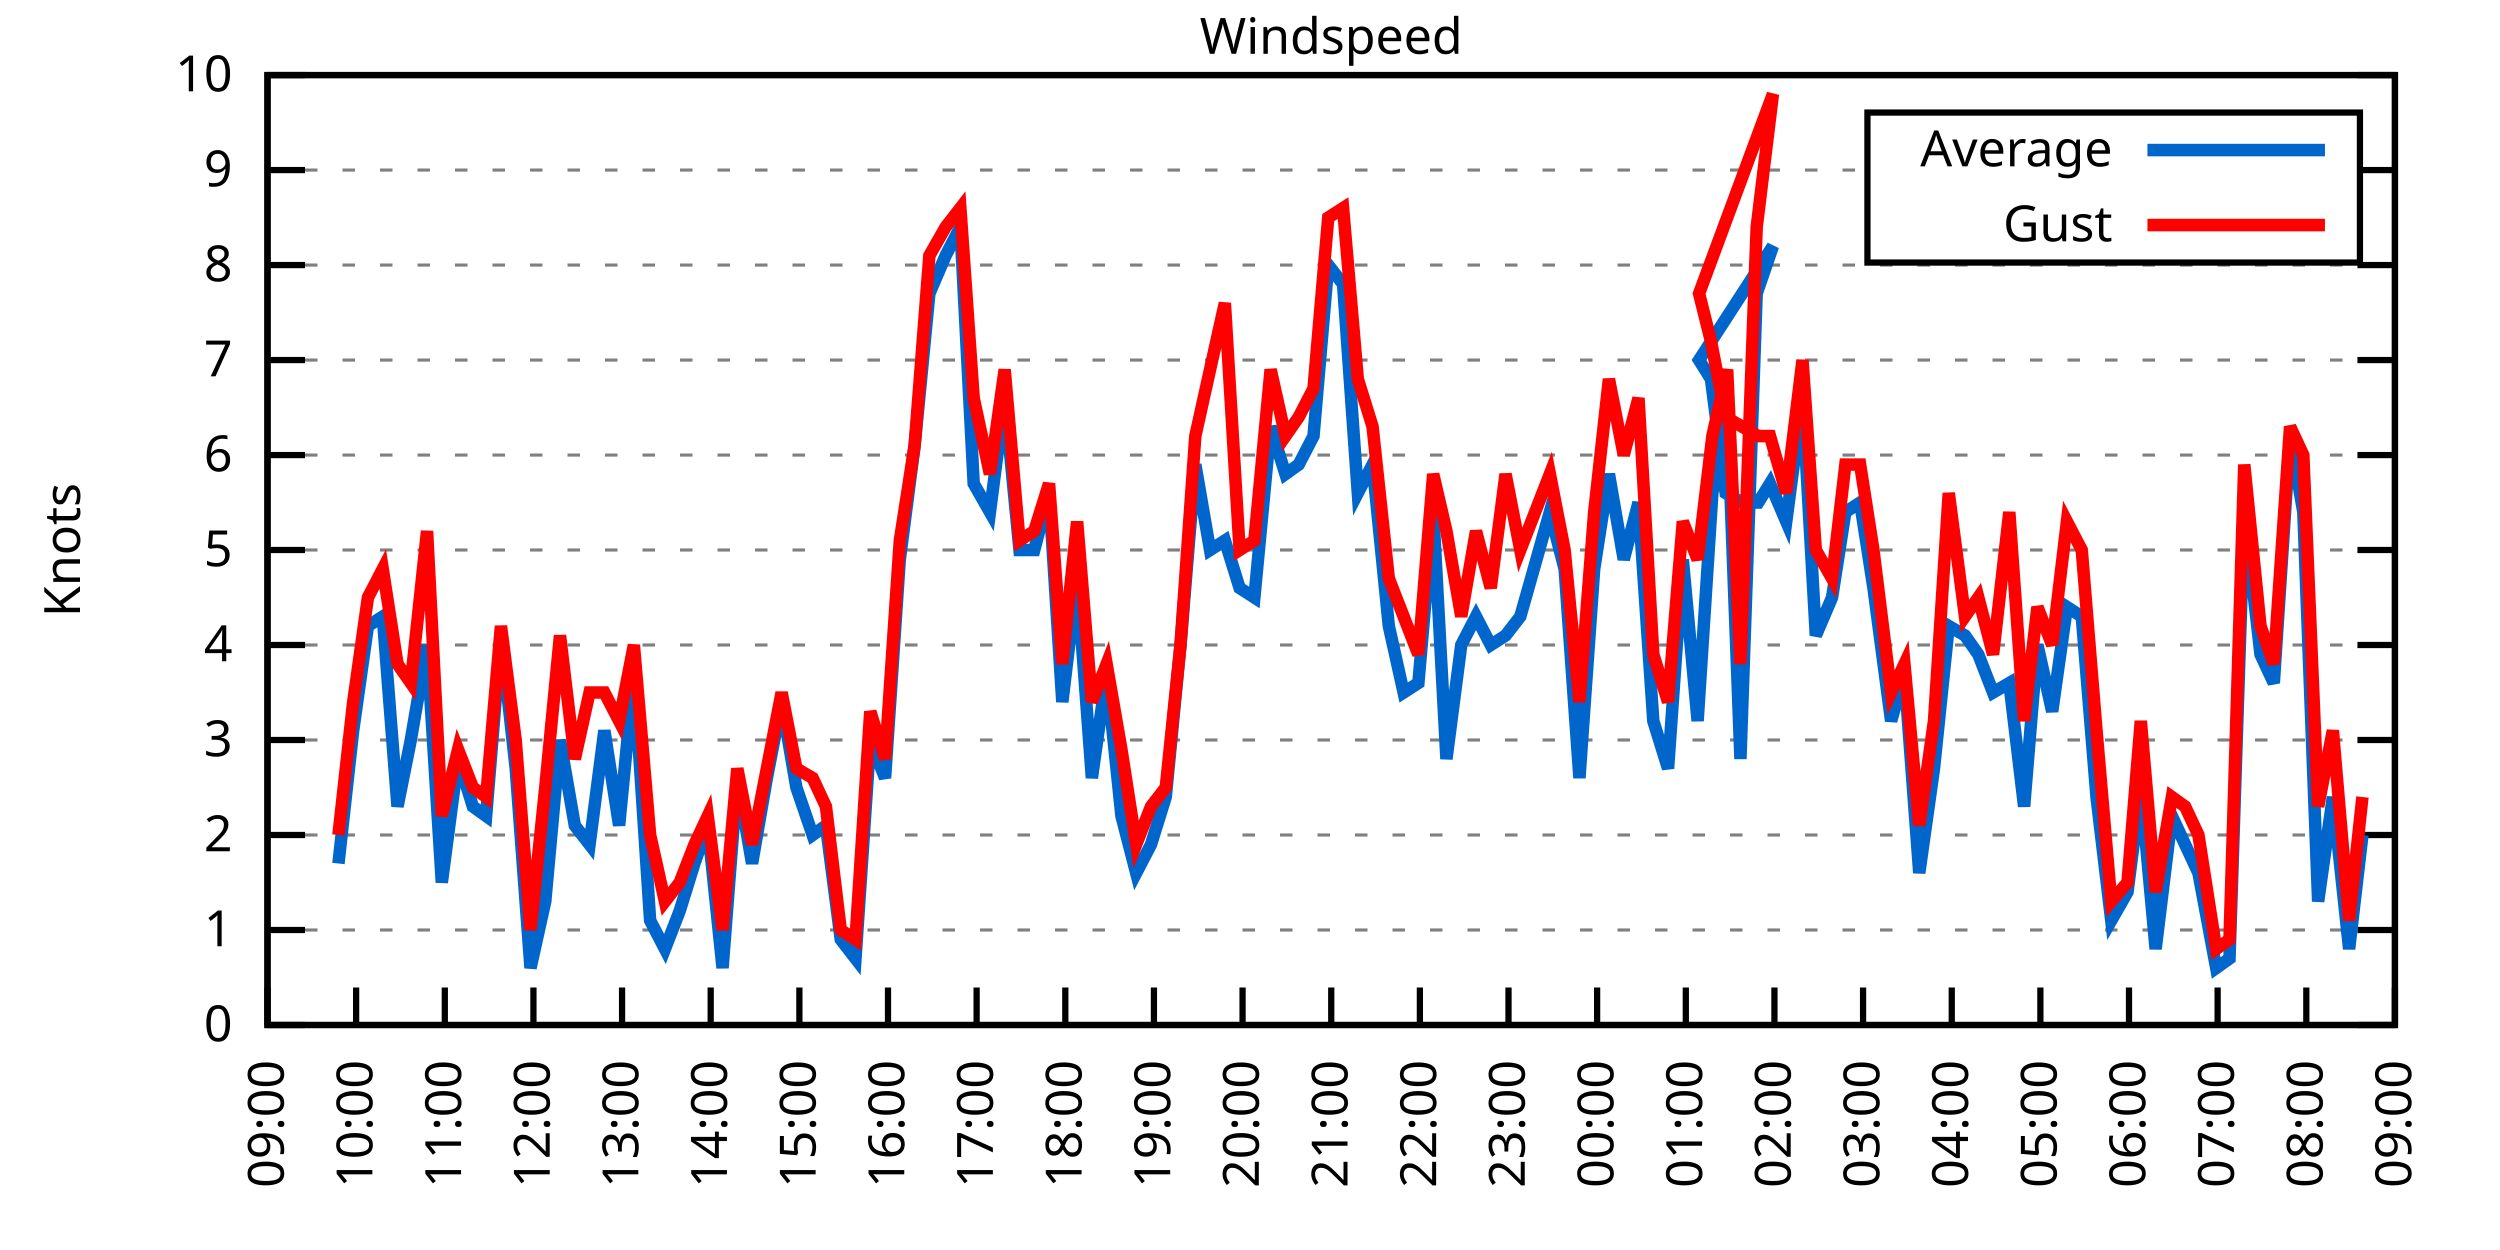
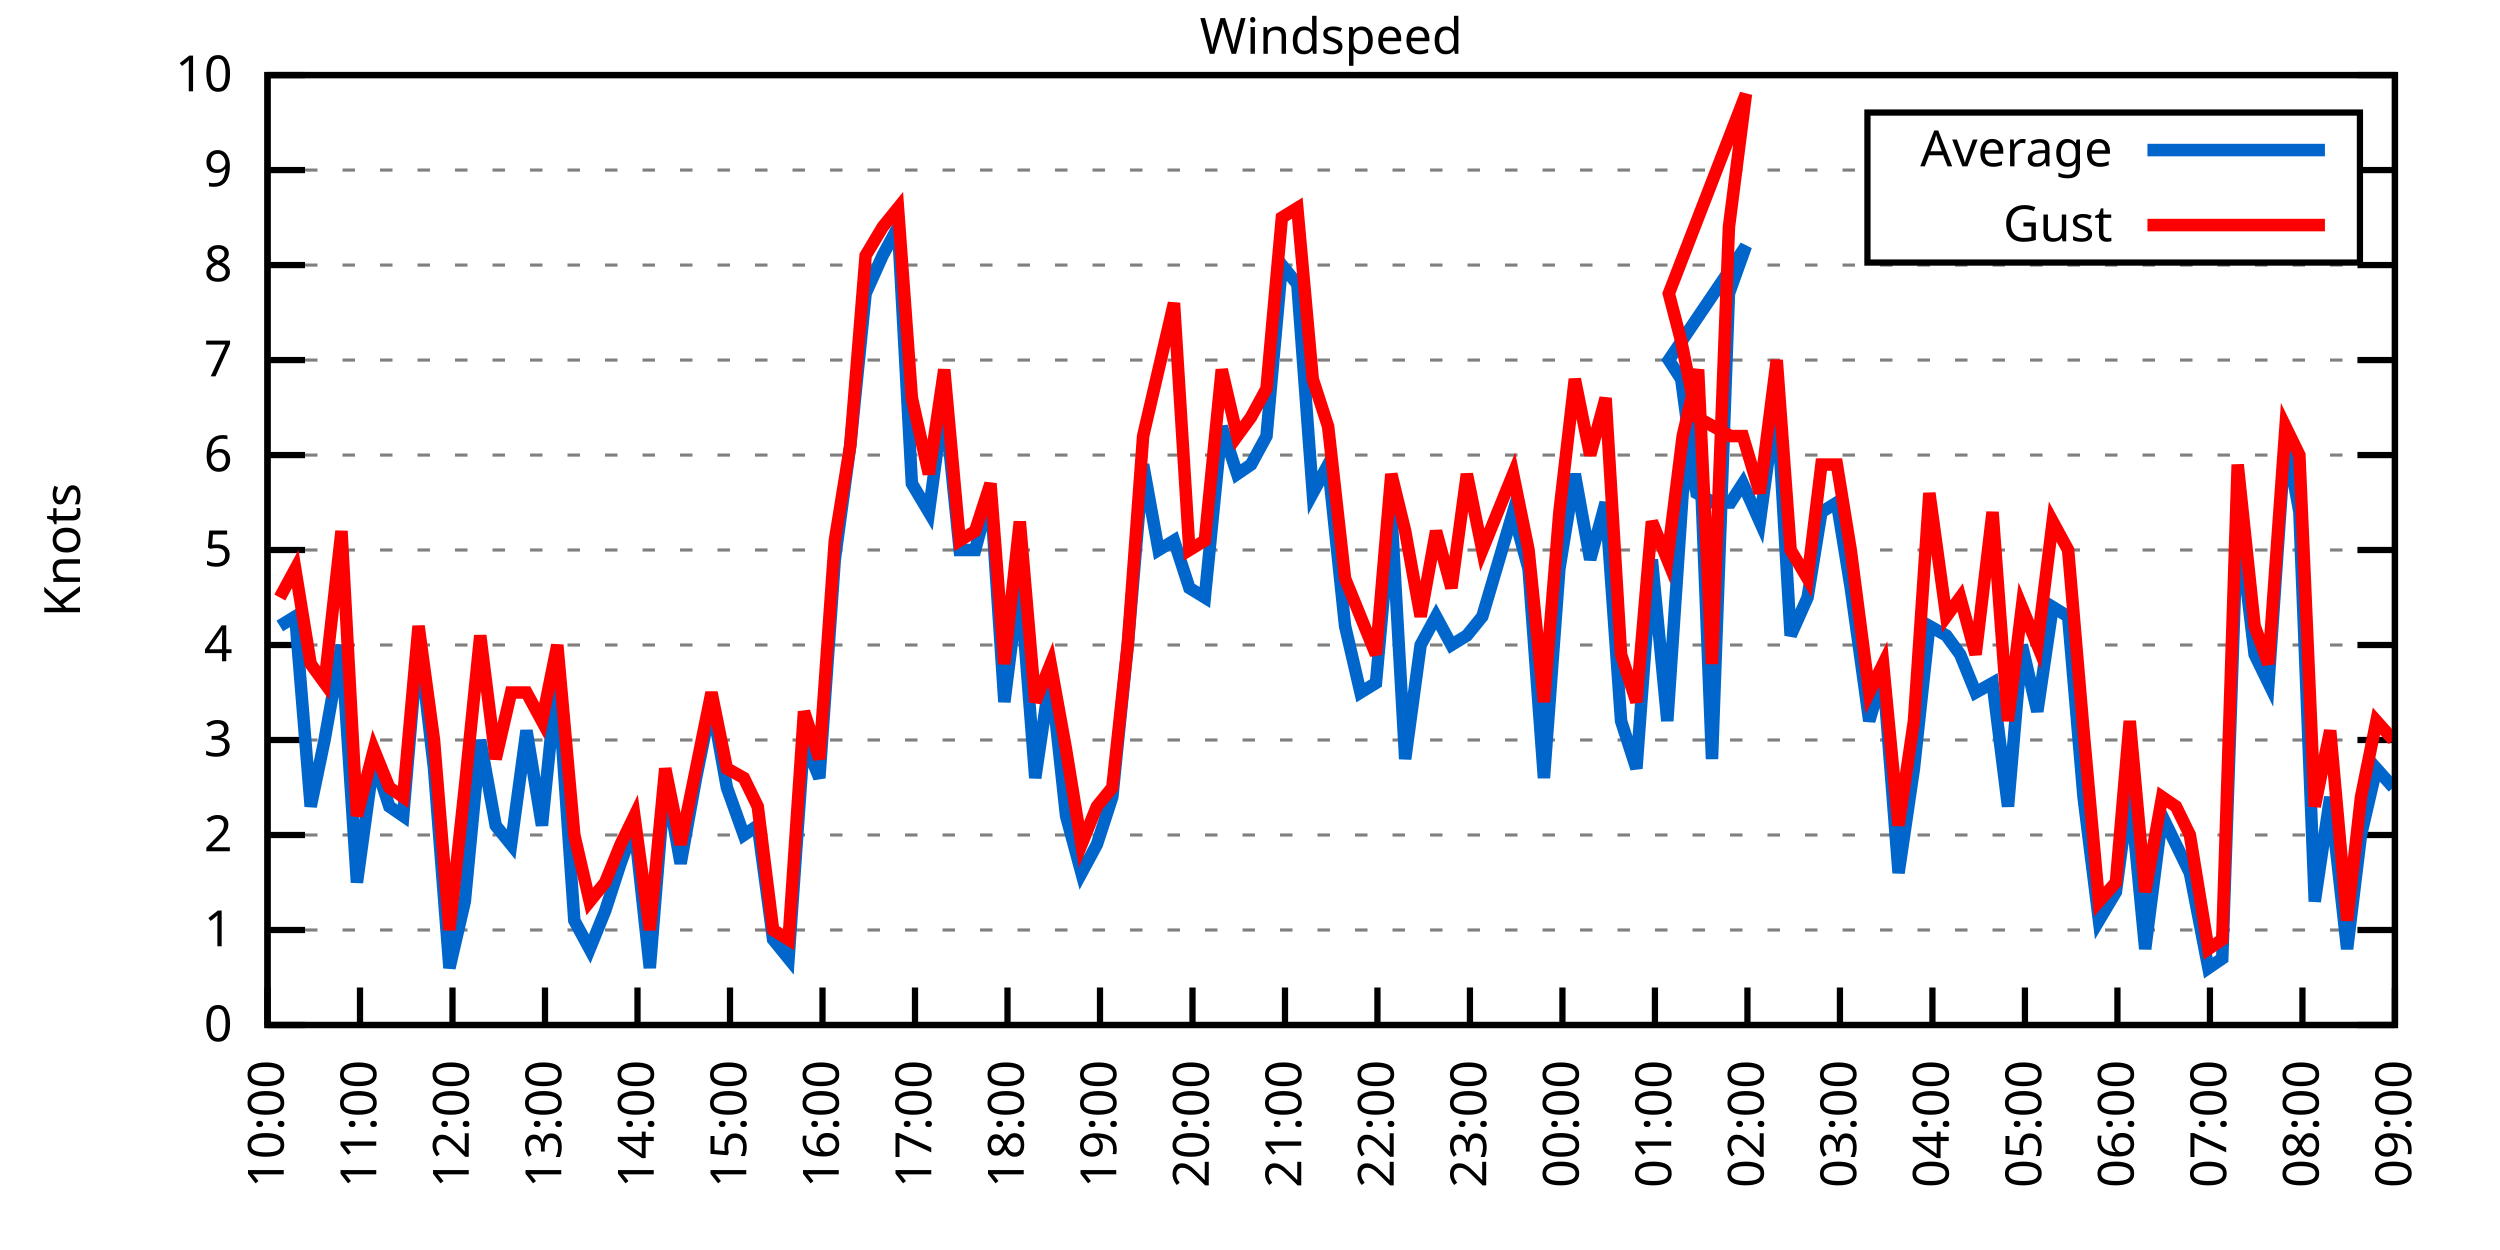
<svg xmlns="http://www.w3.org/2000/svg" xmlns:xlink="http://www.w3.org/1999/xlink" width="400" height="200" viewBox="0 0 400 200">
  <g id="gnuplot_canvas">
    <rect x="0" y="0" width="400" height="200" fill="none" />
    <defs>
      <circle id="gpDot" r="0.5" stroke-width="0.5" stroke="currentColor" />
      <path id="gpPt0" stroke-width="0.333" stroke="currentColor" d="M-1,0 h2 M0,-1 v2" />
      <path id="gpPt1" stroke-width="0.333" stroke="currentColor" d="M-1,-1 L1,1 M1,-1 L-1,1" />
      <path id="gpPt2" stroke-width="0.333" stroke="currentColor" d="M-1,0 L1,0 M0,-1 L0,1 M-1,-1 L1,1 M-1,1 L1,-1" />
      <rect id="gpPt3" stroke-width="0.333" stroke="currentColor" x="-1" y="-1" width="2" height="2" />
      <rect id="gpPt4" stroke-width="0.333" stroke="currentColor" fill="currentColor" x="-1" y="-1" width="2" height="2" />
      <circle id="gpPt5" stroke-width="0.333" stroke="currentColor" cx="0" cy="0" r="1" />
      <use xlink:href="#gpPt5" id="gpPt6" fill="currentColor" stroke="none" />
      <path id="gpPt7" stroke-width="0.333" stroke="currentColor" d="M0,-1.33 L-1.33,0.67 L1.33,0.67 z" />
      <use xlink:href="#gpPt7" id="gpPt8" fill="currentColor" stroke="none" />
      <use xlink:href="#gpPt7" id="gpPt9" stroke="currentColor" transform="rotate(180)" />
      <use xlink:href="#gpPt9" id="gpPt10" fill="currentColor" stroke="none" />
      <use xlink:href="#gpPt3" id="gpPt11" stroke="currentColor" transform="rotate(45)" />
      <use xlink:href="#gpPt11" id="gpPt12" fill="currentColor" stroke="none" />
      <path id="gpPt13" stroke-width="0.333" stroke="currentColor" d="M0,1.330 L1.265,0.411 L0.782,-1.067 L-0.782,-1.076 L-1.265,0.411 z" />
      <use xlink:href="#gpPt13" id="gpPt14" fill="currentColor" stroke="none" />
      <filter id="textbox" filterUnits="objectBoundingBox" x="0" y="0" height="1" width="1">
        <feFlood flood-color="white" flood-opacity="1" result="bgnd" />
        <feComposite in="SourceGraphic" in2="bgnd" operator="atop" />
      </filter>
      <filter id="greybox" filterUnits="objectBoundingBox" x="0" y="0" height="1" width="1">
        <feFlood flood-color="lightgrey" flood-opacity="1" result="grey" />
        <feComposite in="SourceGraphic" in2="grey" operator="atop" />
      </filter>
    </defs>
    <g fill="none" color="white" stroke="currentColor" stroke-width="1.00" stroke-linecap="butt" stroke-linejoin="miter">
</g>
    <g fill="none" color="black" stroke="currentColor" stroke-width="1.00" stroke-linecap="butt" stroke-linejoin="miter">
      <g stroke="none" shape-rendering="crispEdges">
        <polygon fill="rgb(255, 255, 255)" points="42.80,164.00 383.18,164.00 383.18,12.02 42.80,12.02 " />
      </g>
    </g>
    <g fill="none" color="black" stroke="currentColor" stroke-width="1.00" stroke-linecap="butt" stroke-linejoin="miter">
</g>
    <g fill="none" color="black" stroke="black" stroke-width="0.50" stroke-linecap="butt" stroke-linejoin="miter">
</g>
    <g fill="none" color="gray" stroke="currentColor" stroke-width="0.50" stroke-linecap="butt" stroke-linejoin="miter">
      <path stroke="gray" stroke-dasharray="2,4" class="gridline" d="M42.80,164.00 L383.19,164.00  " />
    </g>
    <g fill="none" color="gray" stroke="gray" stroke-width="1.00" stroke-linecap="butt" stroke-linejoin="miter">
</g>
    <g fill="none" color="black" stroke="currentColor" stroke-width="1.00" stroke-linecap="butt" stroke-linejoin="miter">
      <path stroke="black" d="M42.80,164.00 L48.80,164.00 M383.19,164.00 L377.19,164.00  " />
      <g transform="translate(37.20,166.60)" stroke="none" fill="black" font-family="Sans" font-size="8.00" text-anchor="end">
        <text>
          <tspan font-family="Sans"> 0</tspan>
        </text>
      </g>
    </g>
    <g fill="none" color="black" stroke="currentColor" stroke-width="1.00" stroke-linecap="butt" stroke-linejoin="miter">
</g>
    <g fill="none" color="black" stroke="black" stroke-width="0.50" stroke-linecap="butt" stroke-linejoin="miter">
</g>
    <g fill="none" color="gray" stroke="currentColor" stroke-width="0.50" stroke-linecap="butt" stroke-linejoin="miter">
      <path stroke="gray" stroke-dasharray="2,4" class="gridline" d="M42.80,148.80 L383.19,148.80  " />
    </g>
    <g fill="none" color="gray" stroke="gray" stroke-width="1.00" stroke-linecap="butt" stroke-linejoin="miter">
</g>
    <g fill="none" color="black" stroke="currentColor" stroke-width="1.00" stroke-linecap="butt" stroke-linejoin="miter">
      <path stroke="black" d="M42.80,148.80 L48.80,148.80 M383.19,148.80 L377.19,148.80  " />
      <g transform="translate(37.20,151.40)" stroke="none" fill="black" font-family="Sans" font-size="8.00" text-anchor="end">
        <text>
          <tspan font-family="Sans"> 1</tspan>
        </text>
      </g>
    </g>
    <g fill="none" color="black" stroke="currentColor" stroke-width="1.00" stroke-linecap="butt" stroke-linejoin="miter">
</g>
    <g fill="none" color="black" stroke="black" stroke-width="0.50" stroke-linecap="butt" stroke-linejoin="miter">
</g>
    <g fill="none" color="gray" stroke="currentColor" stroke-width="0.50" stroke-linecap="butt" stroke-linejoin="miter">
      <path stroke="gray" stroke-dasharray="2,4" class="gridline" d="M42.80,133.60 L383.19,133.60  " />
    </g>
    <g fill="none" color="gray" stroke="gray" stroke-width="1.00" stroke-linecap="butt" stroke-linejoin="miter">
</g>
    <g fill="none" color="black" stroke="currentColor" stroke-width="1.00" stroke-linecap="butt" stroke-linejoin="miter">
      <path stroke="black" d="M42.80,133.60 L48.80,133.60 M383.19,133.60 L377.19,133.60  " />
      <g transform="translate(37.20,136.20)" stroke="none" fill="black" font-family="Sans" font-size="8.00" text-anchor="end">
        <text>
          <tspan font-family="Sans"> 2</tspan>
        </text>
      </g>
    </g>
    <g fill="none" color="black" stroke="currentColor" stroke-width="1.00" stroke-linecap="butt" stroke-linejoin="miter">
</g>
    <g fill="none" color="black" stroke="black" stroke-width="0.50" stroke-linecap="butt" stroke-linejoin="miter">
</g>
    <g fill="none" color="gray" stroke="currentColor" stroke-width="0.50" stroke-linecap="butt" stroke-linejoin="miter">
      <path stroke="gray" stroke-dasharray="2,4" class="gridline" d="M42.80,118.40 L383.19,118.40  " />
    </g>
    <g fill="none" color="gray" stroke="gray" stroke-width="1.00" stroke-linecap="butt" stroke-linejoin="miter">
</g>
    <g fill="none" color="black" stroke="currentColor" stroke-width="1.00" stroke-linecap="butt" stroke-linejoin="miter">
      <path stroke="black" d="M42.80,118.40 L48.80,118.40 M383.19,118.40 L377.19,118.40  " />
      <g transform="translate(37.20,121.00)" stroke="none" fill="black" font-family="Sans" font-size="8.00" text-anchor="end">
        <text>
          <tspan font-family="Sans"> 3</tspan>
        </text>
      </g>
    </g>
    <g fill="none" color="black" stroke="currentColor" stroke-width="1.00" stroke-linecap="butt" stroke-linejoin="miter">
</g>
    <g fill="none" color="black" stroke="black" stroke-width="0.50" stroke-linecap="butt" stroke-linejoin="miter">
</g>
    <g fill="none" color="gray" stroke="currentColor" stroke-width="0.50" stroke-linecap="butt" stroke-linejoin="miter">
      <path stroke="gray" stroke-dasharray="2,4" class="gridline" d="M42.80,103.20 L383.19,103.20  " />
    </g>
    <g fill="none" color="gray" stroke="gray" stroke-width="1.00" stroke-linecap="butt" stroke-linejoin="miter">
</g>
    <g fill="none" color="black" stroke="currentColor" stroke-width="1.00" stroke-linecap="butt" stroke-linejoin="miter">
      <path stroke="black" d="M42.80,103.20 L48.80,103.20 M383.19,103.20 L377.19,103.20  " />
      <g transform="translate(37.20,105.80)" stroke="none" fill="black" font-family="Sans" font-size="8.00" text-anchor="end">
        <text>
          <tspan font-family="Sans"> 4</tspan>
        </text>
      </g>
    </g>
    <g fill="none" color="black" stroke="currentColor" stroke-width="1.00" stroke-linecap="butt" stroke-linejoin="miter">
</g>
    <g fill="none" color="black" stroke="black" stroke-width="0.50" stroke-linecap="butt" stroke-linejoin="miter">
</g>
    <g fill="none" color="gray" stroke="currentColor" stroke-width="0.50" stroke-linecap="butt" stroke-linejoin="miter">
      <path stroke="gray" stroke-dasharray="2,4" class="gridline" d="M42.80,88.00 L383.19,88.00  " />
    </g>
    <g fill="none" color="gray" stroke="gray" stroke-width="1.00" stroke-linecap="butt" stroke-linejoin="miter">
</g>
    <g fill="none" color="black" stroke="currentColor" stroke-width="1.00" stroke-linecap="butt" stroke-linejoin="miter">
      <path stroke="black" d="M42.80,88.00 L48.80,88.00 M383.19,88.00 L377.19,88.00  " />
      <g transform="translate(37.20,90.60)" stroke="none" fill="black" font-family="Sans" font-size="8.00" text-anchor="end">
        <text>
          <tspan font-family="Sans"> 5</tspan>
        </text>
      </g>
    </g>
    <g fill="none" color="black" stroke="currentColor" stroke-width="1.00" stroke-linecap="butt" stroke-linejoin="miter">
</g>
    <g fill="none" color="black" stroke="black" stroke-width="0.50" stroke-linecap="butt" stroke-linejoin="miter">
</g>
    <g fill="none" color="gray" stroke="currentColor" stroke-width="0.50" stroke-linecap="butt" stroke-linejoin="miter">
      <path stroke="gray" stroke-dasharray="2,4" class="gridline" d="M42.80,72.81 L383.19,72.81  " />
    </g>
    <g fill="none" color="gray" stroke="gray" stroke-width="1.00" stroke-linecap="butt" stroke-linejoin="miter">
</g>
    <g fill="none" color="black" stroke="currentColor" stroke-width="1.00" stroke-linecap="butt" stroke-linejoin="miter">
      <path stroke="black" d="M42.80,72.81 L48.80,72.81 M383.19,72.81 L377.19,72.81  " />
      <g transform="translate(37.20,75.41)" stroke="none" fill="black" font-family="Sans" font-size="8.00" text-anchor="end">
        <text>
          <tspan font-family="Sans"> 6</tspan>
        </text>
      </g>
    </g>
    <g fill="none" color="black" stroke="currentColor" stroke-width="1.00" stroke-linecap="butt" stroke-linejoin="miter">
</g>
    <g fill="none" color="black" stroke="black" stroke-width="0.50" stroke-linecap="butt" stroke-linejoin="miter">
</g>
    <g fill="none" color="gray" stroke="currentColor" stroke-width="0.50" stroke-linecap="butt" stroke-linejoin="miter">
      <path stroke="gray" stroke-dasharray="2,4" class="gridline" d="M42.80,57.61 L383.19,57.61  " />
    </g>
    <g fill="none" color="gray" stroke="gray" stroke-width="1.00" stroke-linecap="butt" stroke-linejoin="miter">
</g>
    <g fill="none" color="black" stroke="currentColor" stroke-width="1.00" stroke-linecap="butt" stroke-linejoin="miter">
      <path stroke="black" d="M42.80,57.61 L48.80,57.61 M383.19,57.61 L377.19,57.61  " />
      <g transform="translate(37.20,60.21)" stroke="none" fill="black" font-family="Sans" font-size="8.00" text-anchor="end">
        <text>
          <tspan font-family="Sans"> 7</tspan>
        </text>
      </g>
    </g>
    <g fill="none" color="black" stroke="currentColor" stroke-width="1.00" stroke-linecap="butt" stroke-linejoin="miter">
</g>
    <g fill="none" color="black" stroke="black" stroke-width="0.50" stroke-linecap="butt" stroke-linejoin="miter">
</g>
    <g fill="none" color="gray" stroke="currentColor" stroke-width="0.50" stroke-linecap="butt" stroke-linejoin="miter">
      <path stroke="gray" stroke-dasharray="2,4" class="gridline" d="M42.80,42.41 L383.19,42.41  " />
    </g>
    <g fill="none" color="gray" stroke="gray" stroke-width="1.00" stroke-linecap="butt" stroke-linejoin="miter">
</g>
    <g fill="none" color="black" stroke="currentColor" stroke-width="1.00" stroke-linecap="butt" stroke-linejoin="miter">
      <path stroke="black" d="M42.80,42.41 L48.80,42.41 M383.19,42.41 L377.19,42.41  " />
      <g transform="translate(37.20,45.01)" stroke="none" fill="black" font-family="Sans" font-size="8.00" text-anchor="end">
        <text>
          <tspan font-family="Sans"> 8</tspan>
        </text>
      </g>
    </g>
    <g fill="none" color="black" stroke="currentColor" stroke-width="1.00" stroke-linecap="butt" stroke-linejoin="miter">
</g>
    <g fill="none" color="black" stroke="black" stroke-width="0.50" stroke-linecap="butt" stroke-linejoin="miter">
</g>
    <g fill="none" color="gray" stroke="currentColor" stroke-width="0.50" stroke-linecap="butt" stroke-linejoin="miter">
      <path stroke="gray" stroke-dasharray="2,4" class="gridline" d="M42.80,27.21 L298.79,27.21 M377.59,27.21 L383.19,27.21  " />
    </g>
    <g fill="none" color="gray" stroke="gray" stroke-width="1.00" stroke-linecap="butt" stroke-linejoin="miter">
</g>
    <g fill="none" color="black" stroke="currentColor" stroke-width="1.00" stroke-linecap="butt" stroke-linejoin="miter">
      <path stroke="black" d="M42.80,27.21 L48.80,27.21 M383.19,27.21 L377.19,27.21  " />
      <g transform="translate(37.20,29.81)" stroke="none" fill="black" font-family="Sans" font-size="8.00" text-anchor="end">
        <text>
          <tspan font-family="Sans"> 9</tspan>
        </text>
      </g>
    </g>
    <g fill="none" color="black" stroke="currentColor" stroke-width="1.00" stroke-linecap="butt" stroke-linejoin="miter">
</g>
    <g fill="none" color="black" stroke="black" stroke-width="0.50" stroke-linecap="butt" stroke-linejoin="miter">
</g>
    <g fill="none" color="gray" stroke="currentColor" stroke-width="0.50" stroke-linecap="butt" stroke-linejoin="miter">
      <path stroke="gray" stroke-dasharray="2,4" class="gridline" d="M42.80,12.01 L383.19,12.01  " />
    </g>
    <g fill="none" color="gray" stroke="gray" stroke-width="1.00" stroke-linecap="butt" stroke-linejoin="miter">
</g>
    <g fill="none" color="black" stroke="currentColor" stroke-width="1.00" stroke-linecap="butt" stroke-linejoin="miter">
      <path stroke="black" d="M42.80,12.01 L48.80,12.01 M383.19,12.01 L377.19,12.01  " />
      <g transform="translate(37.20,14.61)" stroke="none" fill="black" font-family="Sans" font-size="8.00" text-anchor="end">
        <text>
          <tspan font-family="Sans"> 10</tspan>
        </text>
      </g>
    </g>
    <g fill="none" color="black" stroke="currentColor" stroke-width="1.00" stroke-linecap="butt" stroke-linejoin="miter">
      <path stroke="black" d="M42.80,164.00 L42.80,158.00  " />
      <g transform="translate(45.40,169.60) rotate(270.00)" stroke="none" fill="black" font-family="Sans" font-size="8.00" text-anchor="end">
        <text>
-           <tspan font-family="Sans">09:00</tspan>
-         </text>
-       </g>
-     </g>
-     <g fill="none" color="black" stroke="currentColor" stroke-width="1.00" stroke-linecap="butt" stroke-linejoin="miter">
-       <path stroke="black" d="M56.98,164.00 L56.98,158.00  " />
-       <g transform="translate(59.58,169.60) rotate(270.00)" stroke="none" fill="black" font-family="Sans" font-size="8.00" text-anchor="end">
-         <text>
          <tspan font-family="Sans">10:00</tspan>
        </text>
      </g>
    </g>
    <g fill="none" color="black" stroke="currentColor" stroke-width="1.00" stroke-linecap="butt" stroke-linejoin="miter">
-       <path stroke="black" d="M71.17,164.00 L71.17,158.00  " />
-       <g transform="translate(73.77,169.60) rotate(270.00)" stroke="none" fill="black" font-family="Sans" font-size="8.00" text-anchor="end">
+       <path stroke="black" d="M57.60,164.00 L57.60,158.00  " />
+       <g transform="translate(60.20,169.60) rotate(270.00)" stroke="none" fill="black" font-family="Sans" font-size="8.00" text-anchor="end">
        <text>
          <tspan font-family="Sans">11:00</tspan>
        </text>
      </g>
    </g>
    <g fill="none" color="black" stroke="currentColor" stroke-width="1.00" stroke-linecap="butt" stroke-linejoin="miter">
-       <path stroke="black" d="M85.35,164.00 L85.35,158.00  " />
-       <g transform="translate(87.95,169.60) rotate(270.00)" stroke="none" fill="black" font-family="Sans" font-size="8.00" text-anchor="end">
+       <path stroke="black" d="M72.40,164.00 L72.40,158.00  " />
+       <g transform="translate(75.00,169.60) rotate(270.00)" stroke="none" fill="black" font-family="Sans" font-size="8.00" text-anchor="end">
        <text>
          <tspan font-family="Sans">12:00</tspan>
        </text>
      </g>
    </g>
    <g fill="none" color="black" stroke="currentColor" stroke-width="1.00" stroke-linecap="butt" stroke-linejoin="miter">
-       <path stroke="black" d="M99.53,164.00 L99.53,158.00  " />
-       <g transform="translate(102.13,169.60) rotate(270.00)" stroke="none" fill="black" font-family="Sans" font-size="8.00" text-anchor="end">
+       <path stroke="black" d="M87.20,164.00 L87.20,158.00  " />
+       <g transform="translate(89.80,169.60) rotate(270.00)" stroke="none" fill="black" font-family="Sans" font-size="8.00" text-anchor="end">
        <text>
          <tspan font-family="Sans">13:00</tspan>
        </text>
      </g>
    </g>
    <g fill="none" color="black" stroke="currentColor" stroke-width="1.00" stroke-linecap="butt" stroke-linejoin="miter">
-       <path stroke="black" d="M113.71,164.00 L113.71,158.00  " />
-       <g transform="translate(116.31,169.60) rotate(270.00)" stroke="none" fill="black" font-family="Sans" font-size="8.00" text-anchor="end">
+       <path stroke="black" d="M102.00,164.00 L102.00,158.00  " />
+       <g transform="translate(104.60,169.60) rotate(270.00)" stroke="none" fill="black" font-family="Sans" font-size="8.00" text-anchor="end">
        <text>
          <tspan font-family="Sans">14:00</tspan>
        </text>
      </g>
    </g>
    <g fill="none" color="black" stroke="currentColor" stroke-width="1.00" stroke-linecap="butt" stroke-linejoin="miter">
-       <path stroke="black" d="M127.90,164.00 L127.90,158.00  " />
-       <g transform="translate(130.50,169.60) rotate(270.00)" stroke="none" fill="black" font-family="Sans" font-size="8.00" text-anchor="end">
+       <path stroke="black" d="M116.80,164.00 L116.80,158.00  " />
+       <g transform="translate(119.40,169.60) rotate(270.00)" stroke="none" fill="black" font-family="Sans" font-size="8.00" text-anchor="end">
        <text>
          <tspan font-family="Sans">15:00</tspan>
        </text>
      </g>
    </g>
    <g fill="none" color="black" stroke="currentColor" stroke-width="1.00" stroke-linecap="butt" stroke-linejoin="miter">
-       <path stroke="black" d="M142.08,164.00 L142.08,158.00  " />
-       <g transform="translate(144.68,169.60) rotate(270.00)" stroke="none" fill="black" font-family="Sans" font-size="8.00" text-anchor="end">
+       <path stroke="black" d="M131.60,164.00 L131.60,158.00  " />
+       <g transform="translate(134.20,169.60) rotate(270.00)" stroke="none" fill="black" font-family="Sans" font-size="8.00" text-anchor="end">
        <text>
          <tspan font-family="Sans">16:00</tspan>
        </text>
      </g>
    </g>
    <g fill="none" color="black" stroke="currentColor" stroke-width="1.00" stroke-linecap="butt" stroke-linejoin="miter">
-       <path stroke="black" d="M156.26,164.00 L156.26,158.00  " />
-       <g transform="translate(158.86,169.60) rotate(270.00)" stroke="none" fill="black" font-family="Sans" font-size="8.00" text-anchor="end">
+       <path stroke="black" d="M146.40,164.00 L146.40,158.00  " />
+       <g transform="translate(149.00,169.60) rotate(270.00)" stroke="none" fill="black" font-family="Sans" font-size="8.00" text-anchor="end">
        <text>
          <tspan font-family="Sans">17:00</tspan>
        </text>
      </g>
    </g>
    <g fill="none" color="black" stroke="currentColor" stroke-width="1.00" stroke-linecap="butt" stroke-linejoin="miter">
-       <path stroke="black" d="M170.45,164.00 L170.45,158.00  " />
-       <g transform="translate(173.05,169.60) rotate(270.00)" stroke="none" fill="black" font-family="Sans" font-size="8.00" text-anchor="end">
+       <path stroke="black" d="M161.20,164.00 L161.20,158.00  " />
+       <g transform="translate(163.80,169.60) rotate(270.00)" stroke="none" fill="black" font-family="Sans" font-size="8.00" text-anchor="end">
        <text>
          <tspan font-family="Sans">18:00</tspan>
        </text>
      </g>
    </g>
    <g fill="none" color="black" stroke="currentColor" stroke-width="1.00" stroke-linecap="butt" stroke-linejoin="miter">
-       <path stroke="black" d="M184.63,164.00 L184.63,158.00  " />
-       <g transform="translate(187.23,169.60) rotate(270.00)" stroke="none" fill="black" font-family="Sans" font-size="8.00" text-anchor="end">
+       <path stroke="black" d="M176.00,164.00 L176.00,158.00  " />
+       <g transform="translate(178.60,169.60) rotate(270.00)" stroke="none" fill="black" font-family="Sans" font-size="8.00" text-anchor="end">
        <text>
          <tspan font-family="Sans">19:00</tspan>
        </text>
      </g>
    </g>
    <g fill="none" color="black" stroke="currentColor" stroke-width="1.00" stroke-linecap="butt" stroke-linejoin="miter">
-       <path stroke="black" d="M198.81,164.00 L198.81,158.00  " />
-       <g transform="translate(201.41,169.60) rotate(270.00)" stroke="none" fill="black" font-family="Sans" font-size="8.00" text-anchor="end">
+       <path stroke="black" d="M190.80,164.00 L190.80,158.00  " />
+       <g transform="translate(193.40,169.60) rotate(270.00)" stroke="none" fill="black" font-family="Sans" font-size="8.00" text-anchor="end">
        <text>
          <tspan font-family="Sans">20:00</tspan>
        </text>
      </g>
    </g>
    <g fill="none" color="black" stroke="currentColor" stroke-width="1.00" stroke-linecap="butt" stroke-linejoin="miter">
-       <path stroke="black" d="M213.00,164.00 L213.00,158.00  " />
-       <g transform="translate(215.60,169.60) rotate(270.00)" stroke="none" fill="black" font-family="Sans" font-size="8.00" text-anchor="end">
+       <path stroke="black" d="M205.60,164.00 L205.60,158.00  " />
+       <g transform="translate(208.20,169.60) rotate(270.00)" stroke="none" fill="black" font-family="Sans" font-size="8.00" text-anchor="end">
        <text>
          <tspan font-family="Sans">21:00</tspan>
        </text>
      </g>
    </g>
    <g fill="none" color="black" stroke="currentColor" stroke-width="1.00" stroke-linecap="butt" stroke-linejoin="miter">
-       <path stroke="black" d="M227.18,164.00 L227.18,158.00  " />
-       <g transform="translate(229.78,169.60) rotate(270.00)" stroke="none" fill="black" font-family="Sans" font-size="8.00" text-anchor="end">
+       <path stroke="black" d="M220.39,164.00 L220.39,158.00  " />
+       <g transform="translate(222.99,169.60) rotate(270.00)" stroke="none" fill="black" font-family="Sans" font-size="8.00" text-anchor="end">
        <text>
          <tspan font-family="Sans">22:00</tspan>
        </text>
      </g>
    </g>
    <g fill="none" color="black" stroke="currentColor" stroke-width="1.00" stroke-linecap="butt" stroke-linejoin="miter">
-       <path stroke="black" d="M241.36,164.00 L241.36,158.00  " />
-       <g transform="translate(243.96,169.60) rotate(270.00)" stroke="none" fill="black" font-family="Sans" font-size="8.00" text-anchor="end">
+       <path stroke="black" d="M235.19,164.00 L235.19,158.00  " />
+       <g transform="translate(237.79,169.60) rotate(270.00)" stroke="none" fill="black" font-family="Sans" font-size="8.00" text-anchor="end">
        <text>
          <tspan font-family="Sans">23:00</tspan>
        </text>
      </g>
    </g>
    <g fill="none" color="black" stroke="currentColor" stroke-width="1.00" stroke-linecap="butt" stroke-linejoin="miter">
-       <path stroke="black" d="M255.54,164.00 L255.54,158.00  " />
-       <g transform="translate(258.14,169.60) rotate(270.00)" stroke="none" fill="black" font-family="Sans" font-size="8.00" text-anchor="end">
+       <path stroke="black" d="M249.99,164.00 L249.99,158.00  " />
+       <g transform="translate(252.59,169.60) rotate(270.00)" stroke="none" fill="black" font-family="Sans" font-size="8.00" text-anchor="end">
        <text>
          <tspan font-family="Sans">00:00</tspan>
        </text>
      </g>
    </g>
    <g fill="none" color="black" stroke="currentColor" stroke-width="1.00" stroke-linecap="butt" stroke-linejoin="miter">
-       <path stroke="black" d="M269.73,164.00 L269.73,158.00  " />
-       <g transform="translate(272.33,169.60) rotate(270.00)" stroke="none" fill="black" font-family="Sans" font-size="8.00" text-anchor="end">
+       <path stroke="black" d="M264.79,164.00 L264.79,158.00  " />
+       <g transform="translate(267.39,169.60) rotate(270.00)" stroke="none" fill="black" font-family="Sans" font-size="8.00" text-anchor="end">
        <text>
          <tspan font-family="Sans">01:00</tspan>
        </text>
      </g>
    </g>
    <g fill="none" color="black" stroke="currentColor" stroke-width="1.00" stroke-linecap="butt" stroke-linejoin="miter">
-       <path stroke="black" d="M283.91,164.00 L283.91,158.00  " />
-       <g transform="translate(286.51,169.60) rotate(270.00)" stroke="none" fill="black" font-family="Sans" font-size="8.00" text-anchor="end">
+       <path stroke="black" d="M279.59,164.00 L279.59,158.00  " />
+       <g transform="translate(282.19,169.60) rotate(270.00)" stroke="none" fill="black" font-family="Sans" font-size="8.00" text-anchor="end">
        <text>
          <tspan font-family="Sans">02:00</tspan>
        </text>
      </g>
    </g>
    <g fill="none" color="black" stroke="currentColor" stroke-width="1.00" stroke-linecap="butt" stroke-linejoin="miter">
-       <path stroke="black" d="M298.09,164.00 L298.09,158.00  " />
-       <g transform="translate(300.69,169.60) rotate(270.00)" stroke="none" fill="black" font-family="Sans" font-size="8.00" text-anchor="end">
+       <path stroke="black" d="M294.39,164.00 L294.39,158.00  " />
+       <g transform="translate(296.99,169.60) rotate(270.00)" stroke="none" fill="black" font-family="Sans" font-size="8.00" text-anchor="end">
        <text>
          <tspan font-family="Sans">03:00</tspan>
        </text>
      </g>
    </g>
    <g fill="none" color="black" stroke="currentColor" stroke-width="1.00" stroke-linecap="butt" stroke-linejoin="miter">
-       <path stroke="black" d="M312.28,164.00 L312.28,158.00  " />
-       <g transform="translate(314.88,169.60) rotate(270.00)" stroke="none" fill="black" font-family="Sans" font-size="8.00" text-anchor="end">
+       <path stroke="black" d="M309.19,164.00 L309.19,158.00  " />
+       <g transform="translate(311.79,169.60) rotate(270.00)" stroke="none" fill="black" font-family="Sans" font-size="8.00" text-anchor="end">
        <text>
          <tspan font-family="Sans">04:00</tspan>
        </text>
      </g>
    </g>
    <g fill="none" color="black" stroke="currentColor" stroke-width="1.00" stroke-linecap="butt" stroke-linejoin="miter">
-       <path stroke="black" d="M326.46,164.00 L326.46,158.00  " />
-       <g transform="translate(329.06,169.60) rotate(270.00)" stroke="none" fill="black" font-family="Sans" font-size="8.00" text-anchor="end">
+       <path stroke="black" d="M323.99,164.00 L323.99,158.00  " />
+       <g transform="translate(326.59,169.60) rotate(270.00)" stroke="none" fill="black" font-family="Sans" font-size="8.00" text-anchor="end">
        <text>
          <tspan font-family="Sans">05:00</tspan>
        </text>
      </g>
    </g>
    <g fill="none" color="black" stroke="currentColor" stroke-width="1.00" stroke-linecap="butt" stroke-linejoin="miter">
-       <path stroke="black" d="M340.64,164.00 L340.64,158.00  " />
-       <g transform="translate(343.24,169.60) rotate(270.00)" stroke="none" fill="black" font-family="Sans" font-size="8.00" text-anchor="end">
+       <path stroke="black" d="M338.79,164.00 L338.79,158.00  " />
+       <g transform="translate(341.39,169.60) rotate(270.00)" stroke="none" fill="black" font-family="Sans" font-size="8.00" text-anchor="end">
        <text>
          <tspan font-family="Sans">06:00</tspan>
        </text>
      </g>
    </g>
    <g fill="none" color="black" stroke="currentColor" stroke-width="1.00" stroke-linecap="butt" stroke-linejoin="miter">
-       <path stroke="black" d="M354.82,164.00 L354.82,158.00  " />
-       <g transform="translate(357.42,169.60) rotate(270.00)" stroke="none" fill="black" font-family="Sans" font-size="8.00" text-anchor="end">
+       <path stroke="black" d="M353.59,164.00 L353.59,158.00  " />
+       <g transform="translate(356.19,169.60) rotate(270.00)" stroke="none" fill="black" font-family="Sans" font-size="8.00" text-anchor="end">
        <text>
          <tspan font-family="Sans">07:00</tspan>
        </text>
      </g>
    </g>
    <g fill="none" color="black" stroke="currentColor" stroke-width="1.00" stroke-linecap="butt" stroke-linejoin="miter">
-       <path stroke="black" d="M369.01,164.00 L369.01,158.00  " />
-       <g transform="translate(371.61,169.60) rotate(270.00)" stroke="none" fill="black" font-family="Sans" font-size="8.00" text-anchor="end">
+       <path stroke="black" d="M368.39,164.00 L368.39,158.00  " />
+       <g transform="translate(370.99,169.60) rotate(270.00)" stroke="none" fill="black" font-family="Sans" font-size="8.00" text-anchor="end">
        <text>
          <tspan font-family="Sans">08:00</tspan>
        </text>
      </g>
    </g>
    <g fill="none" color="black" stroke="currentColor" stroke-width="1.00" stroke-linecap="butt" stroke-linejoin="miter">
      <path stroke="black" d="M383.19,164.00 L383.19,158.00  " />
      <g transform="translate(385.79,169.60) rotate(270.00)" stroke="none" fill="black" font-family="Sans" font-size="8.00" text-anchor="end">
        <text>
          <tspan font-family="Sans">09:00</tspan>
        </text>
      </g>
    </g>
    <g fill="none" color="black" stroke="currentColor" stroke-width="1.00" stroke-linecap="butt" stroke-linejoin="miter">
</g>
    <g fill="none" color="black" stroke="currentColor" stroke-width="1.00" stroke-linecap="butt" stroke-linejoin="miter">
      <path stroke="black" d="M42.80,12.01 L42.80,164.00 L383.19,164.00 L383.19,12.01 L42.80,12.01 Z  " />
    </g>
    <g fill="none" color="black" stroke="currentColor" stroke-width="1.00" stroke-linecap="butt" stroke-linejoin="miter">
</g>
    <g fill="none" color="black" stroke="currentColor" stroke-width="1.00" stroke-linecap="butt" stroke-linejoin="miter">
      <path stroke="black" d="M298.79,42.01 L298.79,18.01 L377.59,18.01 L377.59,42.01 L298.79,42.01 Z  " />
    </g>
    <g id="Windspeed_plot_1">
      <g fill="none" color="white" stroke="black" stroke-width="2.00" stroke-linecap="butt" stroke-linejoin="miter">
</g>
      <g fill="none" color="black" stroke="currentColor" stroke-width="2.00" stroke-linecap="butt" stroke-linejoin="miter">
        <g transform="translate(337.99,26.61)" stroke="none" fill="black" font-family="Sans" font-size="8.00" text-anchor="end">
          <text>
            <tspan font-family="Sans">Average</tspan>
          </text>
        </g>
      </g>
      <g fill="none" color="black" stroke="currentColor" stroke-width="2.00" stroke-linecap="butt" stroke-linejoin="miter">
-         <path stroke="rgb(  0, 102, 204)" d="M343.59,24.01 L371.99,24.01 M54.15,138.16 L56.51,116.88 L58.87,100.16 L61.24,98.64 L63.60,129.04 L65.73,118.40   L68.33,103.20 L70.69,141.20 L73.29,121.44 L75.66,129.04 L77.78,130.56 L80.15,101.68 L82.51,122.96 L84.88,154.88   L87.24,144.24 L89.60,118.40 L91.97,132.08 L94.33,135.12 L96.70,116.88 L99.06,132.08 L101.42,107.76 L104.02,147.28   L106.39,151.84 L108.75,145.76 L111.11,138.16 L113.24,132.08 L115.61,154.88 L117.97,124.48 L120.33,138.16 L122.70,124.48   L125.06,112.32 L127.42,126.00 L130.02,133.60 L132.15,132.08 L134.52,150.32 L136.88,153.36 L139.24,118.40 L141.61,124.48   L143.97,89.52 L146.34,71.29 L148.70,46.97 L151.30,40.89 L153.66,36.33 L155.79,77.37 L158.39,81.93 L160.75,63.69   L163.12,88.00 L165.48,88.00 L167.85,78.89 L169.97,112.32 L172.34,92.56 L174.70,124.48 L177.06,107.76 L179.43,130.56   L181.79,139.68 L184.16,135.12 L186.52,127.52 L188.88,103.20 L191.25,74.33 L193.61,88.00 L195.98,86.49 L198.34,94.08   L200.70,95.60 L203.30,68.25 L205.67,75.85 L207.79,74.33 L210.16,69.77 L212.52,42.41 L214.89,45.45 L217.25,78.89   L219.61,74.33 L222.21,100.16 L224.58,110.80 L226.94,109.28 L229.31,81.93 L231.43,121.44 L233.80,103.20 L236.16,98.64   L238.52,103.20 L240.89,101.68 L243.25,98.64 L247.98,81.93 L250.34,91.04 L252.71,124.48 L255.07,91.04 L257.43,75.85   L259.80,89.52 L262.16,80.41 L264.53,115.36 L266.89,122.96 L269.25,89.52 L271.62,115.36 L273.98,78.89 L276.35,65.21   L278.47,121.44 L281.07,46.97 L283.67,39.37 L271.85,57.61 L273.75,60.65 L276.11,78.89 L278.71,80.41 L281.31,80.41   L283.20,77.37 L285.80,83.45 L288.40,63.69 L290.53,101.68 L293.13,95.60 L295.26,81.93 L297.62,80.41 L299.75,94.08   L302.58,115.36 L304.71,107.76 L307.08,139.68 L309.44,122.96 L311.80,100.16 L314.40,101.68 L316.53,104.72 L318.89,110.80   L321.49,109.28 L323.86,129.04 L325.99,103.20 L328.35,113.84 L330.71,97.12 L333.08,98.64 L335.44,127.52 L337.80,147.28   L340.40,142.72 L342.53,126.00 L344.90,151.84 L347.50,130.56 L349.62,135.12 L351.75,139.68 L354.59,154.88 L356.72,153.36   L359.08,81.93 L361.68,104.72 L363.81,109.28 L366.41,69.77 L368.53,81.93 L370.90,144.24 L373.26,127.52 L375.86,151.84   L377.99,133.60  " />
+         <path stroke="rgb(  0, 102, 204)" d="M343.59,24.01 L371.99,24.01 M44.77,100.16 L47.24,98.64 L49.71,129.04 L51.93,118.40 L54.64,103.20 L57.11,141.20   L59.82,121.44 L62.29,129.04 L64.51,130.56 L66.97,101.68 L69.44,122.96 L71.91,154.88 L74.37,144.24 L76.84,118.40   L79.31,132.08 L81.77,135.12 L84.24,116.88 L86.71,132.08 L89.17,107.76 L91.89,147.28 L94.35,151.84 L96.82,145.76   L99.29,138.16 L101.50,132.08 L103.97,154.88 L106.44,124.48 L108.90,138.16 L111.37,124.48 L113.84,112.32 L116.30,126.00   L119.02,133.60 L121.24,132.08 L123.70,150.32 L126.17,153.36 L128.64,118.40 L131.10,124.48 L133.57,89.52 L136.04,71.29   L138.50,46.97 L141.22,40.89 L143.68,36.33 L145.90,77.37 L148.62,81.93 L151.08,63.69 L153.55,88.00 L156.02,88.00   L158.48,78.89 L160.70,112.32 L163.17,92.56 L165.64,124.48 L168.10,107.76 L170.57,130.56 L173.04,139.68 L175.50,135.12   L177.97,127.52 L180.44,103.20 L182.90,74.33 L185.37,88.00 L187.84,86.49 L190.30,94.08 L192.77,95.60 L195.48,68.25   L197.95,75.85 L200.17,74.33 L202.64,69.77 L205.10,42.41 L207.57,45.45 L210.04,78.89 L212.50,74.33 L215.21,100.16   L217.68,110.80 L220.15,109.28 L222.61,81.93 L224.83,121.44 L227.30,103.20 L229.77,98.64 L232.23,103.20 L234.70,101.68   L237.17,98.64 L242.10,81.93 L244.57,91.04 L247.03,124.48 L249.50,91.04 L251.97,75.85 L254.43,89.52 L256.90,80.41   L259.37,115.36 L261.83,122.96 L264.30,89.52 L266.77,115.36 L269.23,78.89 L271.70,65.21 L273.92,121.44 L276.63,46.97   L279.35,39.37 L267.01,57.61 L268.99,60.65 L271.45,78.89 L274.17,80.41 L276.88,80.41 L278.85,77.37 L281.57,83.45   L284.28,63.69 L286.50,101.68 L289.21,95.60 L291.43,81.93 L293.90,80.41 L296.12,94.08 L299.08,115.36 L301.30,107.76   L303.77,139.68 L306.23,122.96 L308.70,100.16 L311.41,101.68 L313.63,104.72 L316.10,110.80 L318.81,109.28 L321.28,129.04   L323.50,103.20 L325.97,113.84 L328.43,97.12 L330.90,98.64 L333.36,127.52 L335.83,147.28 L338.54,142.72 L340.76,126.00   L343.23,151.84 L345.94,130.56 L348.16,135.12 L350.38,139.68 L353.34,154.88 L355.56,153.36 L358.03,81.93 L360.74,104.72   L362.96,109.28 L365.68,69.77 L367.90,81.93 L370.36,144.24 L372.83,127.52 L375.54,151.84 L377.76,133.60 L380.23,122.96   L382.94,126.00  " />
      </g>
    </g>
    <g id="Windspeed_plot_2">
      <g fill="none" color="black" stroke="currentColor" stroke-width="2.00" stroke-linecap="butt" stroke-linejoin="miter">
        <g transform="translate(337.99,38.61)" stroke="none" fill="black" font-family="Sans" font-size="8.00" text-anchor="end">
          <text>
            <tspan font-family="Sans">Gust</tspan>
          </text>
        </g>
      </g>
      <g fill="none" color="black" stroke="currentColor" stroke-width="2.00" stroke-linecap="butt" stroke-linejoin="miter">
-         <path stroke="rgb(255,   0,   0)" d="M343.59,36.01 L371.99,36.01 M54.15,133.60 L56.51,112.32 L58.87,95.60 L61.24,91.04 L63.60,106.24 L65.73,109.28   L68.33,84.97 L70.69,130.56 L73.29,119.92 L75.66,126.00 L77.78,127.52 L80.15,100.16 L82.51,118.40 L84.88,148.80   L87.24,126.00 L89.60,101.68 L91.97,121.44 L94.33,110.80 L96.70,110.80 L99.06,115.36 L101.42,103.20 L104.02,133.60   L106.39,144.24 L108.75,141.20 L111.11,135.12 L113.24,130.56 L115.61,148.80 L117.97,122.96 L120.33,135.12 L122.70,122.96   L125.06,110.80 L127.42,122.96 L130.02,124.48 L132.15,129.04 L134.52,148.80 L136.88,150.32 L139.24,113.84 L141.61,121.44   L143.97,86.49 L146.34,71.29 L148.70,40.89 L151.30,36.33 L153.66,33.29 L155.79,63.69 L158.39,75.85 L160.75,59.13   L163.12,86.49 L165.48,84.97 L167.85,77.37 L169.97,106.24 L172.34,83.45 L174.70,112.32 L177.06,106.24 L179.43,119.92   L181.79,135.12 L184.16,129.04 L186.52,126.00 L188.88,103.20 L191.25,69.77 L193.61,59.13 L195.98,48.49 L198.34,88.00   L200.70,86.49 L203.30,59.13 L205.67,69.77 L207.79,66.73 L210.16,62.17 L212.52,34.81 L214.89,33.29 L217.25,60.65   L219.61,68.25 L222.21,92.56 L224.58,98.64 L226.94,104.72 L229.31,75.85 L231.43,84.97 L233.80,98.64 L236.16,84.97   L238.52,94.08 L240.89,75.85 L243.25,88.00 L247.98,75.85 L250.34,88.00 L252.71,112.32 L255.07,81.93 L257.43,60.65   L259.80,72.81 L262.16,63.69 L264.53,104.72 L266.89,112.32 L269.25,83.45 L271.62,89.52 L273.98,69.77 L276.35,59.13   L278.47,106.24 L281.07,36.33 L283.67,15.05 L271.85,46.97 L273.75,54.57 L276.11,66.73 L278.71,68.25 L281.31,69.77   L283.20,69.77 L285.80,78.89 L288.40,57.61 L290.53,88.00 L293.13,92.56 L295.26,74.33 L297.62,74.33 L299.75,88.00   L302.58,110.80 L304.71,106.24 L307.08,132.08 L309.44,115.36 L311.80,78.89 L314.40,98.64 L316.53,95.60 L318.89,104.72   L321.49,81.93 L323.86,115.36 L325.99,97.12 L328.35,103.20 L330.71,83.45 L333.08,88.00 L335.44,116.88 L337.80,144.24   L340.40,141.20 L342.53,115.36 L344.90,142.72 L347.50,127.52 L349.62,129.04 L351.75,133.60 L354.59,151.84 L356.72,150.32   L359.08,74.33 L361.68,100.16 L363.81,106.24 L366.41,68.25 L368.53,72.81 L370.90,129.04 L373.26,116.88 L375.86,147.28   L377.99,127.52  " />
+         <path stroke="rgb(255,   0,   0)" d="M343.59,36.01 L371.99,36.01 M44.77,95.60 L47.24,91.04 L49.71,106.24 L51.93,109.28 L54.64,84.97 L57.11,130.56   L59.82,119.92 L62.29,126.00 L64.51,127.52 L66.97,100.16 L69.44,118.40 L71.91,148.80 L74.37,126.00 L76.84,101.68   L79.31,121.44 L81.77,110.80 L84.24,110.80 L86.71,115.36 L89.17,103.20 L91.89,133.60 L94.35,144.24 L96.82,141.20   L99.29,135.12 L101.50,130.56 L103.97,148.80 L106.44,122.96 L108.90,135.12 L111.37,122.96 L113.84,110.80 L116.30,122.96   L119.02,124.48 L121.24,129.04 L123.70,148.80 L126.17,150.32 L128.64,113.84 L131.10,121.44 L133.57,86.49 L136.04,71.29   L138.50,40.89 L141.22,36.33 L143.68,33.29 L145.90,63.69 L148.62,75.85 L151.08,59.13 L153.55,86.49 L156.02,84.97   L158.48,77.37 L160.70,106.24 L163.17,83.45 L165.64,112.32 L168.10,106.24 L170.57,119.92 L173.04,135.12 L175.50,129.04   L177.97,126.00 L180.44,103.20 L182.90,69.77 L185.37,59.13 L187.84,48.49 L190.30,88.00 L192.77,86.49 L195.48,59.13   L197.95,69.77 L200.17,66.73 L202.64,62.17 L205.10,34.81 L207.57,33.29 L210.04,60.65 L212.50,68.25 L215.21,92.56   L217.68,98.64 L220.15,104.72 L222.61,75.85 L224.83,84.97 L227.30,98.64 L229.77,84.97 L232.23,94.08 L234.70,75.85   L237.17,88.00 L242.10,75.85 L244.57,88.00 L247.03,112.32 L249.50,81.93 L251.97,60.65 L254.43,72.81 L256.90,63.69   L259.37,104.72 L261.83,112.32 L264.30,83.45 L266.77,89.52 L269.23,69.77 L271.70,59.13 L273.92,106.24 L276.63,36.33   L279.35,15.05 L267.01,46.97 L268.99,54.57 L271.45,66.73 L274.17,68.25 L276.88,69.77 L278.85,69.77 L281.57,78.89   L284.28,57.61 L286.50,88.00 L289.21,92.56 L291.43,74.33 L293.90,74.33 L296.12,88.00 L299.08,110.80 L301.30,106.24   L303.77,132.08 L306.23,115.36 L308.70,78.89 L311.41,98.64 L313.63,95.60 L316.10,104.72 L318.81,81.93 L321.28,115.36   L323.50,97.12 L325.97,103.20 L328.43,83.45 L330.90,88.00 L333.36,116.88 L335.83,144.24 L338.54,141.20 L340.76,115.36   L343.23,142.72 L345.94,127.52 L348.16,129.04 L350.38,133.60 L353.34,151.84 L355.56,150.32 L358.03,74.33 L360.74,100.16   L362.96,106.24 L365.68,68.25 L367.90,72.81 L370.36,129.04 L372.83,116.88 L375.54,147.28 L377.76,127.52 L380.23,115.36   L382.94,118.40  " />
      </g>
    </g>
    <g fill="none" color="black" stroke="currentColor" stroke-width="2.00" stroke-linecap="butt" stroke-linejoin="miter">
</g>
    <g fill="none" color="black" stroke="black" stroke-width="1.00" stroke-linecap="butt" stroke-linejoin="miter">
</g>
    <g fill="none" color="black" stroke="currentColor" stroke-width="1.00" stroke-linecap="butt" stroke-linejoin="miter">
      <path stroke="black" d="M42.80,12.01 L42.80,164.00 L383.19,164.00 L383.19,12.01 L42.80,12.01 Z  " />
      <g transform="translate(12.80,88.01) rotate(270.00)" stroke="none" fill="black" font-family="Sans" font-size="8.00" text-anchor="middle">
        <text>
          <tspan font-family="Sans">Knots</tspan>
        </text>
      </g>
    </g>
    <g fill="none" color="black" stroke="currentColor" stroke-width="1.00" stroke-linecap="butt" stroke-linejoin="miter">
</g>
    <g fill="none" color="black" stroke="currentColor" stroke-width="1.00" stroke-linecap="butt" stroke-linejoin="miter">
      <g transform="translate(212.99,8.61)" stroke="none" fill="black" font-family="Sans" font-size="8.00" text-anchor="middle">
        <text>
          <tspan font-family="Sans">Windspeed</tspan>
        </text>
      </g>
    </g>
    <g fill="none" color="black" stroke="currentColor" stroke-width="1.00" stroke-linecap="butt" stroke-linejoin="miter">
</g>
  </g>
</svg>
